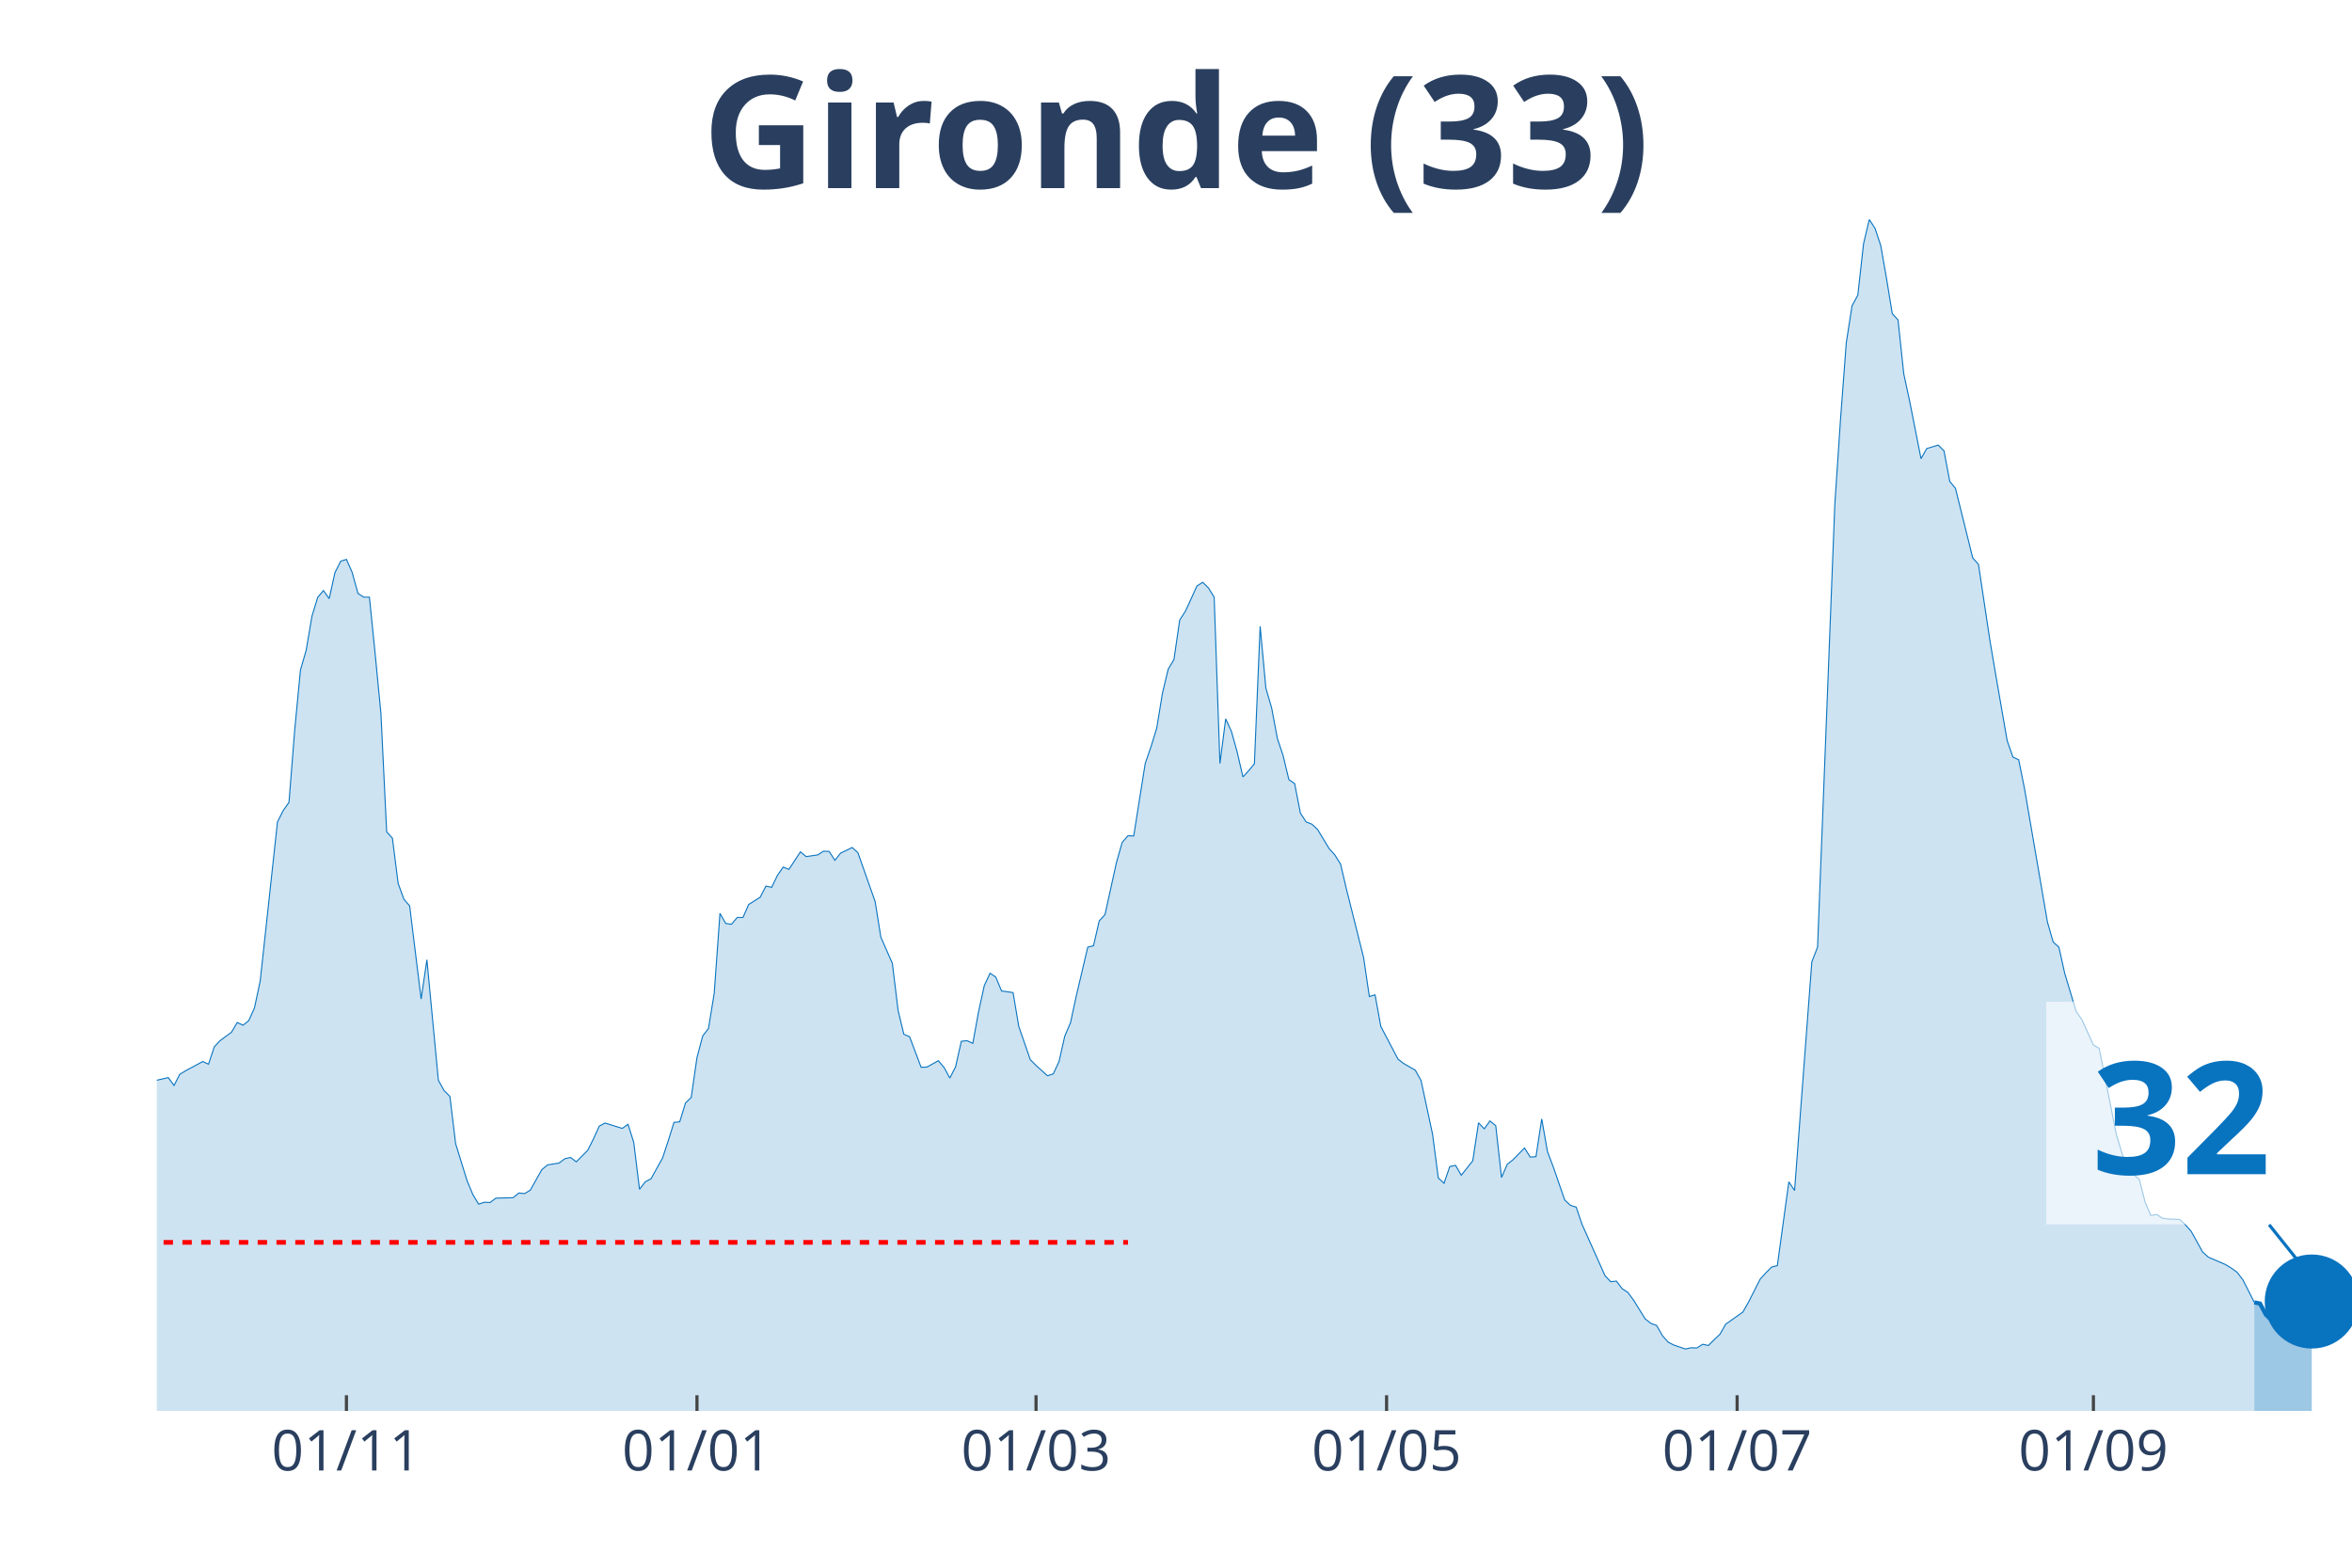
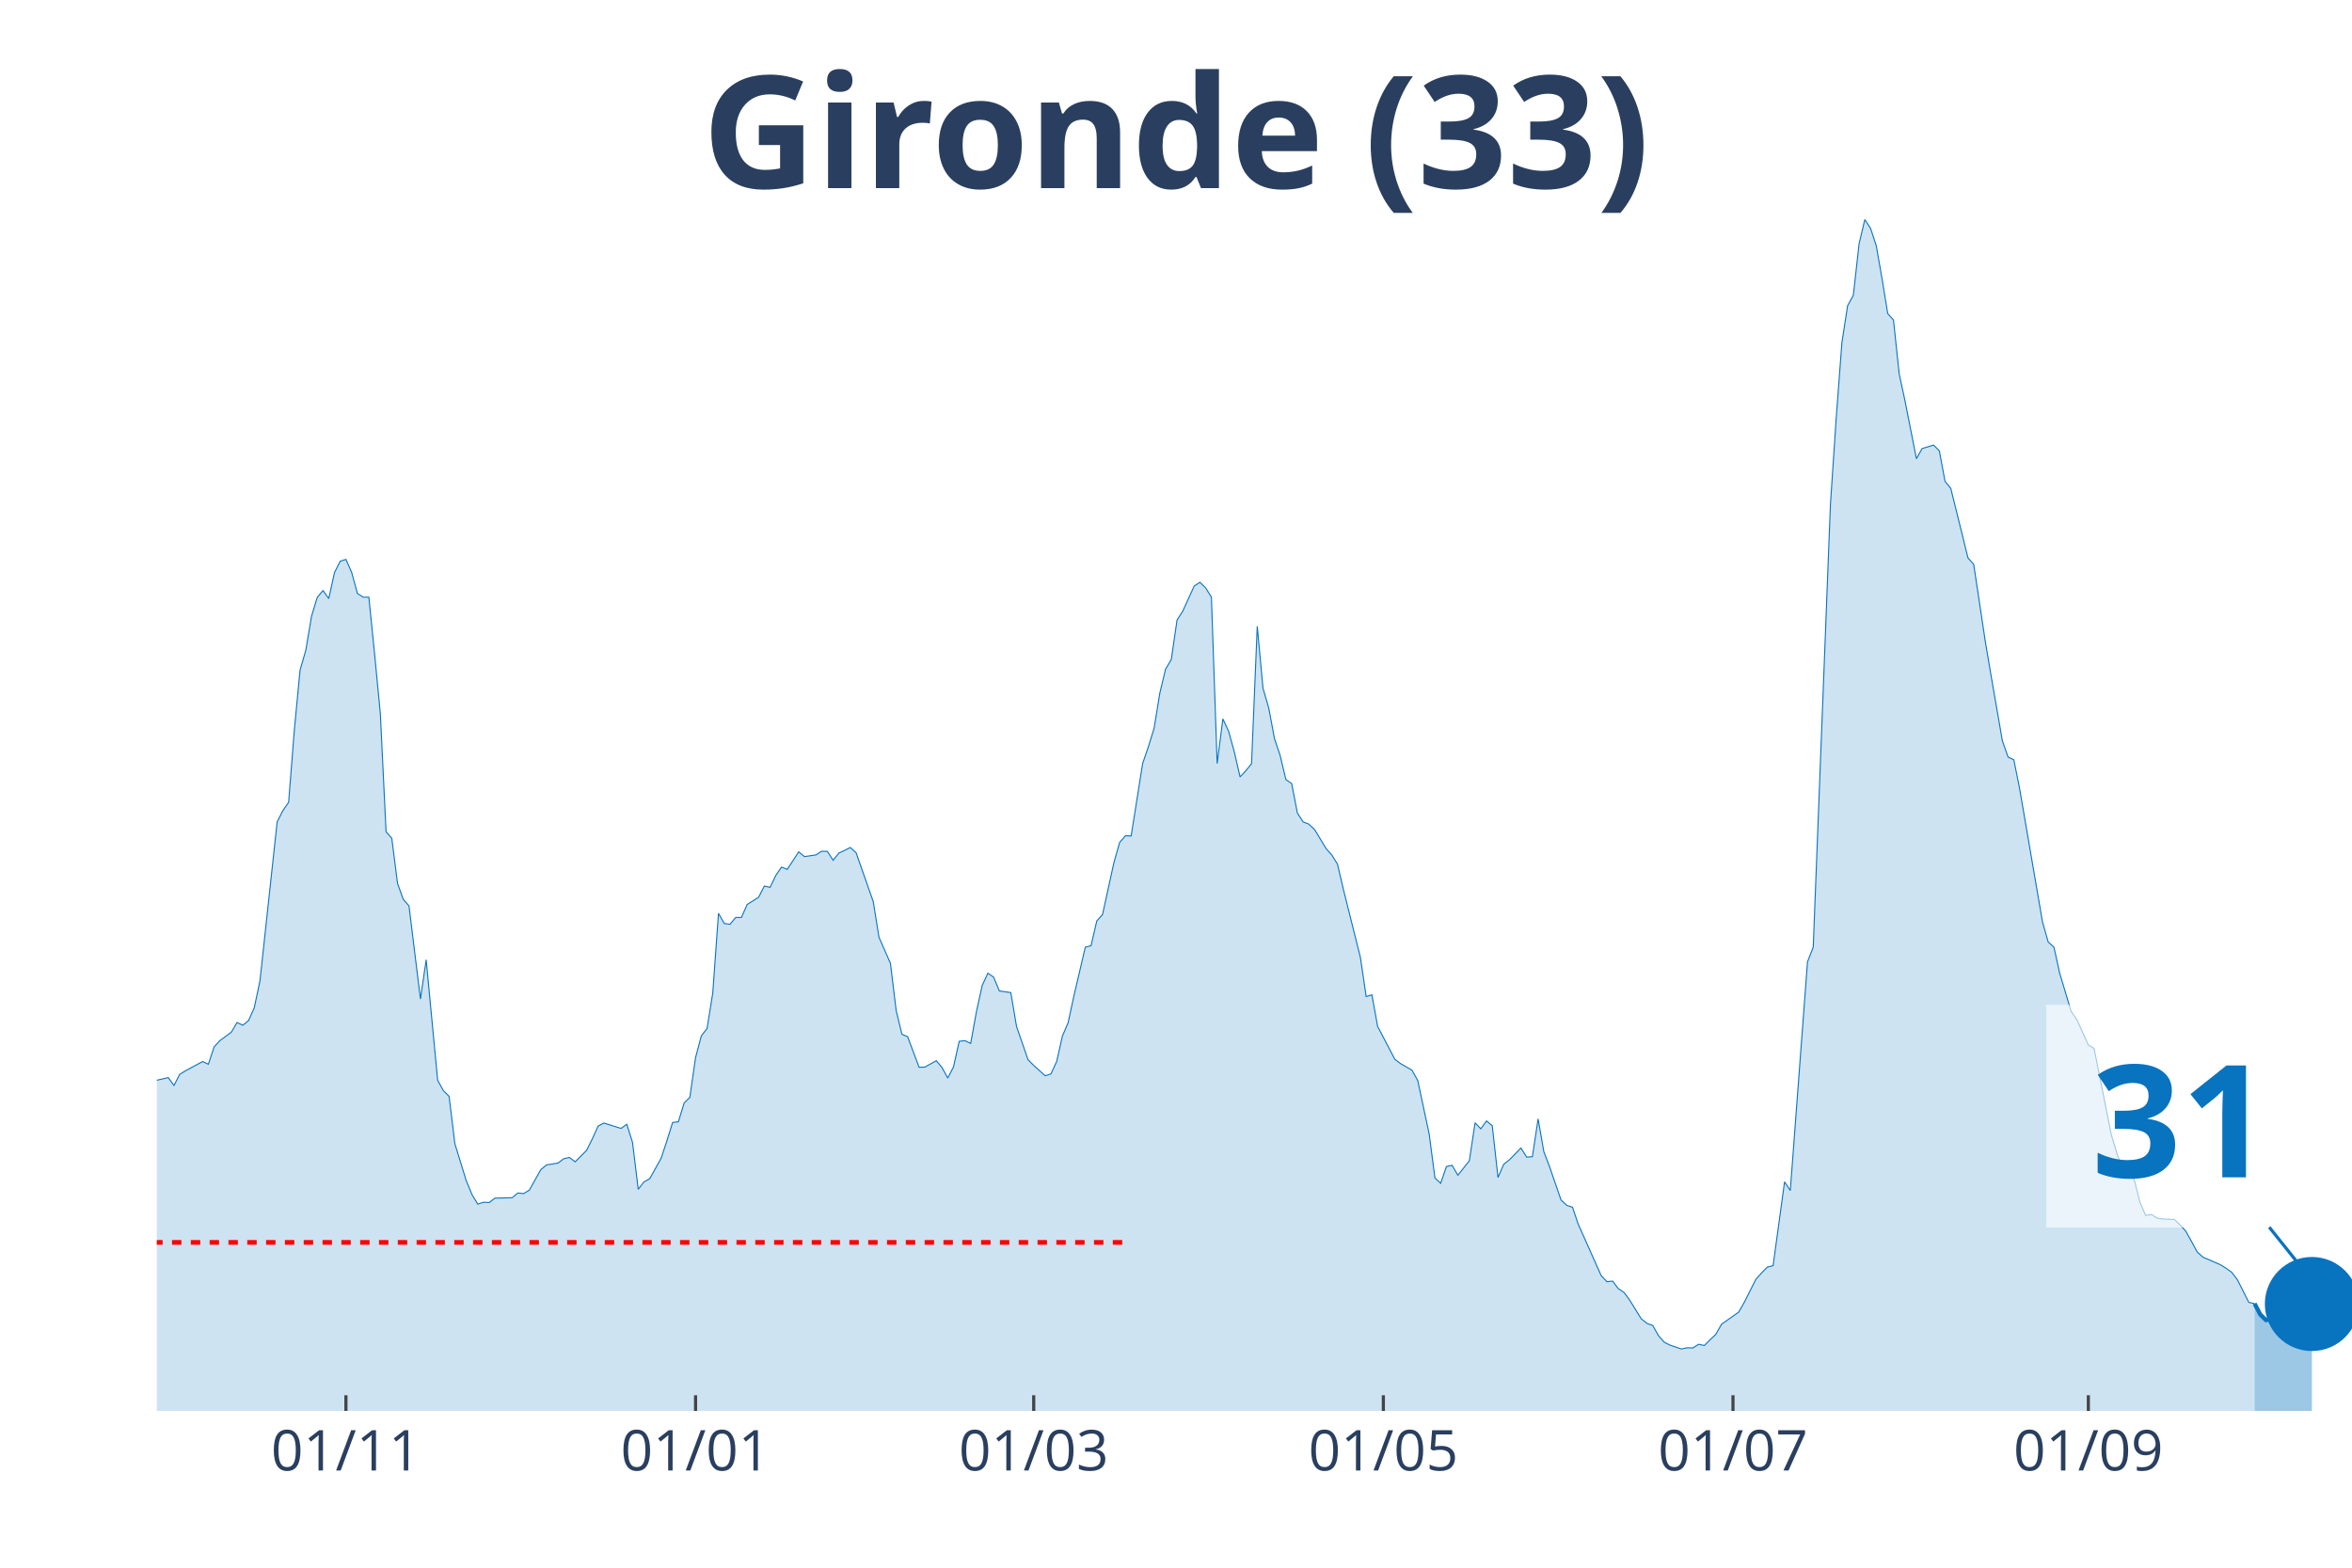
<svg xmlns="http://www.w3.org/2000/svg" class="main-svg" width="1125" height="750" style="" viewBox="0 0 750 500">
  <rect x="0" y="0" width="750" height="500" style="fill: rgb(0, 0, 0); fill-opacity: 0;" />
-   <defs id="defs-f749d1">
+   <defs id="defs-4faeef">
    <g class="clips">
-       <clipPath id="clipf749d1xyplot" class="plotclip">
+       <clipPath id="clip4faeefxyplot" class="plotclip">
        <rect width="700" height="380" />
      </clipPath>
-       <clipPath class="axesclip" id="clipf749d1x">
+       <clipPath class="axesclip" id="clip4faeefx">
        <rect x="50" y="0" width="700" height="500" />
      </clipPath>
-       <clipPath class="axesclip" id="clipf749d1y">
+       <clipPath class="axesclip" id="clip4faeefy">
        <rect x="0" y="70" width="750" height="380" />
      </clipPath>
-       <clipPath class="axesclip" id="clipf749d1xy">
+       <clipPath class="axesclip" id="clip4faeefxy">
        <rect x="50" y="70" width="700" height="380" />
      </clipPath>
    </g>
    <g class="gradients" />
  </defs>
  <g class="bglayer">
    <rect class="bg" x="50" y="70" width="700" height="380" style="fill: rgb(0, 0, 0); fill-opacity: 0; stroke-width: 0;" />
  </g>
  <g class="layer-below">
    <g class="imagelayer" />
    <g class="shapelayer" />
  </g>
  <g class="cartesianlayer">
    <g class="subplot xy">
      <g class="layer-subplot">
        <g class="shapelayer" />
        <g class="imagelayer" />
      </g>
      <g class="gridlayer">
        <g class="x">
-           <path class="xgrid crisp" transform="translate(110.47,0)" d="M0,70v380" style="stroke: rgb(255, 255, 255); stroke-opacity: 1; stroke-width: 1px;" />
-           <path class="xgrid crisp" transform="translate(222.25,0)" d="M0,70v380" style="stroke: rgb(255, 255, 255); stroke-opacity: 1; stroke-width: 1px;" />
-           <path class="xgrid crisp" transform="translate(330.37,0)" d="M0,70v380" style="stroke: rgb(255, 255, 255); stroke-opacity: 1; stroke-width: 1px;" />
-           <path class="xgrid crisp" transform="translate(442.15,0)" d="M0,70v380" style="stroke: rgb(255, 255, 255); stroke-opacity: 1; stroke-width: 1px;" />
-           <path class="xgrid crisp" transform="translate(553.93,0)" d="M0,70v380" style="stroke: rgb(255, 255, 255); stroke-opacity: 1; stroke-width: 1px;" />
-           <path class="xgrid crisp" transform="translate(667.54,0)" d="M0,70v380" style="stroke: rgb(255, 255, 255); stroke-opacity: 1; stroke-width: 1px;" />
+           <path class="xgrid crisp" transform="translate(110.31,0)" d="M0,70v380" style="stroke: rgb(255, 255, 255); stroke-opacity: 1; stroke-width: 1px;" />
+           <path class="xgrid crisp" transform="translate(221.8,0)" d="M0,70v380" style="stroke: rgb(255, 255, 255); stroke-opacity: 1; stroke-width: 1px;" />
+           <path class="xgrid crisp" transform="translate(329.63,0)" d="M0,70v380" style="stroke: rgb(255, 255, 255); stroke-opacity: 1; stroke-width: 1px;" />
+           <path class="xgrid crisp" transform="translate(441.12,0)" d="M0,70v380" style="stroke: rgb(255, 255, 255); stroke-opacity: 1; stroke-width: 1px;" />
+           <path class="xgrid crisp" transform="translate(552.61,0)" d="M0,70v380" style="stroke: rgb(255, 255, 255); stroke-opacity: 1; stroke-width: 1px;" />
+           <path class="xgrid crisp" transform="translate(665.93,0)" d="M0,70v380" style="stroke: rgb(255, 255, 255); stroke-opacity: 1; stroke-width: 1px;" />
        </g>
        <g class="y" />
      </g>
      <g class="zerolinelayer" />
      <path class="xlines-below" />
      <path class="ylines-below" />
      <g class="overlines-below" />
      <g class="xaxislayer-below" />
      <g class="yaxislayer-below" />
      <g class="overaxes-below" />
-       <g class="plot" transform="translate(50, 70)" clip-path="url('#clipf749d1xyplot')">
+       <g class="plot" transform="translate(50, 70)" clip-path="url('#clip4faeefxyplot')">
        <g class="scatterlayer mlayer">
-           <g class="trace scatter tracec17a2f" style="stroke-miterlimit: 2;">
+           <g class="trace scatter trace073239" style="stroke-miterlimit: 2;">
            <g class="fills">
              <g>
-                 <path class="js-fill" d="M668.85,380L-249.21,380L-249.21,378.29L-219.9,379.08L-218.06,379.21L-196.07,378.95L-194.24,378.95L-181.41,378.22L-179.58,378.55L-159.42,378.35L-157.59,377.56L-135.6,374.08L-133.77,373.42L-126.44,371.57L-124.61,371.71L-119.11,372.56L-117.28,373.62L-113.61,375.19L-111.78,375.19L-104.45,373.02L-102.62,371.84L-98.95,371.77L-97.12,369.53L-93.46,364.99L-91.62,361.83L-84.29,353.28L-82.46,343.34L-67.8,279.62L-65.97,260.33L-62.3,245.13L-60.47,244.47L-54.97,199.71L-53.14,198.79L-51.31,191.55L-49.48,193.32L-47.64,192.99L-45.81,190.1L-42.15,209.39L-40.31,212.22L-38.48,219.72L-36.65,221.3L-34.82,223.47L-32.98,228.61L-31.15,223.27L-29.32,224.46L-27.49,227.29L-25.65,227.09L-23.82,225.91L-21.99,227.62L-20.16,233.41L-18.32,245.59L-12.83,267.18L-10.99,269.35L-7.33,271.26L-5.5,274.88L-3.66,276.99L-1.83,274.95L3.66,273.69L5.5,276.2L7.33,272.64L9.16,271.52L14.66,268.56L16.49,269.42L18.32,263.89L20.16,261.91L23.82,259.21L25.65,256.12L27.49,256.98L29.32,255.53L31.15,251.45L32.98,242.82L38.48,192.14L40.31,188.52L42.15,185.89L43.98,162.78L45.81,143.69L47.64,137.37L49.48,126.51L51.31,120.52L53.14,118.35L54.97,120.92L56.81,112.62L58.64,109L60.47,108.41L62.3,112.56L64.14,119.27L65.97,120.46L67.8,120.46L69.63,138.56L71.47,157.58L73.3,195.3L75.13,197.34L76.96,211.75L78.8,216.82L80.63,218.93L84.29,248.62L86.13,236.11L89.79,274.55L91.62,277.84L93.46,279.68L95.29,294.76L98.95,306.61L100.79,311.02L102.62,314.04L104.45,313.45L106.28,313.52L108.12,312.14L113.61,312L115.45,310.49L117.28,310.69L119.11,309.57L122.77,303.05L124.61,301.54L128.27,300.95L130.1,299.56L131.94,299.17L133.77,300.55L137.43,296.86L139.27,293.18L141.1,289.16L142.93,288.18L148.43,289.89L150.26,288.57L152.09,294.36L153.93,309.31L155.76,306.94L157.59,305.95L161.26,299.37L163.09,293.84L164.92,287.98L166.75,287.78L168.59,281.79L170.42,280.01L172.25,267.31L174.08,260.4L175.92,258.03L177.75,246.77L179.58,221.3L181.41,224.52L183.25,224.79L185.08,222.62L186.91,222.62L188.74,218.47L192.41,216.16L194.24,212.61L196.07,213.01L197.91,209.19L199.74,206.55L201.57,207.28L205.24,201.68L207.07,203.2L210.73,202.67L212.57,201.49L214.4,201.55L216.23,204.38L218.06,202.08L219.9,201.22L221.73,200.3L223.56,201.95L229.06,217.55L230.89,228.93L234.55,237.23L236.39,252.3L238.22,259.87L240.05,260.66L243.72,270.4L245.55,270.34L249.21,268.3L251.05,270.47L252.88,273.83L254.71,270.27L256.54,262.11L258.38,261.91L260.21,262.77L262.04,252.7L263.87,244.34L265.71,240.39L267.54,241.64L269.37,246.05L273.04,246.58L274.87,257.37L278.53,267.97L280.37,269.81L284.03,273.1L285.86,272.51L287.7,268.56L289.53,260.46L291.36,256.19L293.19,247.69L296.86,232.09L298.69,231.63L300.52,223.73L302.36,221.69L306.02,205.04L307.85,198.66L309.69,196.55L311.52,196.62L315.18,173.51L317.02,168.18L318.85,162.26L320.68,151.07L322.51,143.43L324.35,140.34L326.18,127.76L328.01,124.93L331.68,116.9L333.51,115.72L335.34,117.5L337.17,120.46L339.01,173.51L340.84,159.29L342.67,163.24L344.5,169.83L346.34,177.79L348.17,175.82L350,173.58L351.83,129.74L353.66,149.49L355.5,155.8L357.33,165.55L359.16,171.01L360.99,178.65L362.83,179.9L364.66,189.31L366.49,192.14L368.32,192.86L370.16,194.57L373.82,200.63L375.65,202.67L377.49,205.63L379.32,213.47L384.82,235.39L386.65,247.83L388.48,247.3L390.31,257.37L395.81,267.84L397.64,269.22L401.31,271.33L403.14,274.62L406.81,291.73L408.64,305.69L410.47,307.4L412.3,302.06L414.14,301.67L415.97,304.83L419.63,300.22L421.47,288.11L423.3,290.02L425.13,287.52L426.96,289.03L428.8,305.55L430.63,301.34L432.46,299.89L436.13,296.14L437.96,299.04L439.79,298.91L441.62,286.86L443.46,297.33L445.29,302.13L448.95,312.73L450.79,314.44L452.62,315.03L454.45,320.43L461.78,336.82L463.61,338.79L465.45,338.6L467.28,341.03L469.11,342.22L470.94,344.72L474.61,350.64L476.44,352.09L478.27,352.75L480.1,355.97L481.94,358.08L483.77,359L487.43,360.25L489.27,359.86L491.1,359.92L492.93,358.74L494.76,359.13L496.6,357.29L498.43,355.58L500.26,352.35L505.76,348.47L507.59,345.25L511.26,338L513.09,335.96L514.92,334.12L516.75,333.66L520.42,306.94L522.25,309.7L527.75,236.77L529.58,232.09L535.08,90.97L536.91,63.59L538.74,39.3L540.58,27.51L542.41,24.16L544.24,7.77L546.07,0L547.91,2.83L549.74,8.36L551.57,18.83L553.4,30.02L555.24,32.06L557.07,49.24L558.9,57.73L562.57,76.29L564.4,73.06L568.06,71.95L569.9,73.79L571.73,83.53L573.56,85.77L579.06,107.95L580.89,109.99L584.55,134.35L586.39,145.21L590.05,166.27L591.88,171.47L593.72,172.33L595.55,181.41L602.88,224.06L604.71,230.45L606.54,232.09L608.38,240.39L612.04,252.57L613.87,255.2L617.54,263.29L619.37,264.35L624.87,291.86L626.7,297.98L628.53,302.85L630.37,304.57L632.2,306.21L634.03,313.45L635.86,317.66L637.7,317.34L639.53,318.52L641.36,318.78L645.03,318.92L646.86,320.63L648.69,322.67L650.52,325.96L652.36,329.32L654.19,330.96L659.69,333.33L661.52,334.45L663.35,335.77L665.18,338.14L668.85,345.38" style="fill: rgb(8, 115, 191); fill-opacity: 0.2; stroke-width: 0;" />
+                 <path class="js-fill" d="M668.93,380L-248.56,380L-248.56,378.29L-219.32,379.08L-217.49,379.21L-195.56,378.95L-193.73,378.95L-180.94,378.22L-179.11,378.55L-159.01,378.35L-157.18,377.56L-135.25,374.08L-133.42,373.42L-126.11,371.57L-124.28,371.71L-118.8,372.56L-116.97,373.62L-113.32,375.19L-111.49,375.19L-104.18,373.02L-102.35,371.84L-98.69,371.77L-96.87,369.53L-93.21,364.99L-91.38,361.83L-84.07,353.28L-82.25,343.34L-67.62,279.62L-65.8,260.33L-62.14,245.13L-60.31,244.47L-54.83,199.71L-53,198.79L-51.17,191.55L-49.35,193.32L-47.52,192.99L-45.69,190.1L-42.04,209.39L-40.21,212.22L-38.38,219.72L-36.55,221.3L-34.73,223.47L-32.9,228.61L-31.07,223.27L-29.24,224.46L-27.42,227.29L-25.59,227.09L-23.76,225.91L-21.93,227.62L-20.1,233.41L-18.28,245.59L-12.79,267.18L-10.97,269.35L-7.31,271.26L-5.48,274.88L-3.66,276.99L-1.83,274.95L3.66,273.69L5.48,276.2L7.31,272.64L9.14,271.52L14.62,268.56L16.45,269.42L18.28,263.89L20.1,261.91L23.76,259.21L25.59,256.12L27.42,256.98L29.24,255.53L31.07,251.45L32.9,242.82L38.38,192.14L40.21,188.52L42.04,185.89L43.86,162.78L45.69,143.69L47.52,137.37L49.35,126.51L51.17,120.52L53,118.35L54.83,120.92L56.66,112.62L58.49,109L60.31,108.41L62.14,112.56L63.97,119.27L65.8,120.46L67.62,120.46L69.45,138.56L71.28,157.58L73.11,195.3L74.93,197.34L76.76,211.75L78.59,216.82L80.42,218.93L84.07,248.62L85.9,236.11L89.56,274.55L91.38,277.84L93.21,279.68L95.04,294.76L98.69,306.61L100.52,311.02L102.35,314.04L104.18,313.45L106.01,313.52L107.83,312.14L113.32,312L115.14,310.49L116.97,310.69L118.8,309.57L122.45,303.05L124.28,301.54L127.94,300.95L129.77,299.56L131.59,299.17L133.42,300.55L137.08,296.86L138.9,293.18L140.73,289.16L142.56,288.18L148.04,289.89L149.87,288.57L151.7,294.36L153.52,309.31L155.35,306.94L157.18,305.95L160.84,299.37L162.66,293.84L164.49,287.98L166.32,287.78L168.15,281.79L169.97,280.01L171.8,267.31L173.63,260.4L175.46,258.03L177.28,246.77L179.11,221.3L180.94,224.52L182.77,224.79L184.6,222.62L186.42,222.62L188.25,218.47L191.91,216.16L193.73,212.61L195.56,213.01L197.39,209.19L199.22,206.55L201.04,207.28L204.7,201.68L206.53,203.2L210.18,202.67L212.01,201.49L213.84,201.55L215.67,204.38L217.49,202.08L219.32,201.22L221.15,200.3L222.98,201.95L228.46,217.55L230.29,228.93L233.94,237.23L235.77,252.3L237.6,259.87L239.43,260.66L243.08,270.4L244.91,270.34L248.56,268.3L250.39,270.47L252.22,273.83L254.05,270.27L255.87,262.11L257.7,261.91L259.53,262.77L261.36,252.7L263.19,244.34L265.01,240.39L266.84,241.64L268.67,246.05L272.32,246.58L274.15,257.37L277.81,267.97L279.63,269.81L283.29,273.1L285.12,272.51L286.95,268.56L288.77,260.46L290.6,256.19L292.43,247.69L296.08,232.09L297.91,231.63L299.74,223.73L301.57,221.69L305.22,205.04L307.05,198.66L308.88,196.55L310.7,196.62L314.36,173.51L316.19,168.18L318.02,162.26L319.84,151.07L321.67,143.43L323.5,140.34L325.33,127.76L327.15,124.93L330.81,116.9L332.64,115.72L334.46,117.5L336.29,120.46L338.12,173.51L339.95,159.29L341.78,163.24L343.6,169.83L345.43,177.79L347.26,175.82L349.09,173.58L350.91,129.74L352.74,149.49L354.57,155.8L356.4,165.55L358.22,171.01L360.05,178.65L361.88,179.9L363.71,189.31L365.54,192.14L367.36,192.86L369.19,194.57L372.85,200.63L374.67,202.67L376.5,205.63L378.33,213.47L383.81,235.39L385.64,247.83L387.47,247.3L389.3,257.37L394.78,267.84L396.61,269.22L400.26,271.33L402.09,274.62L405.74,291.73L407.57,305.69L409.4,307.4L411.23,302.06L413.05,301.67L414.88,304.83L418.54,300.22L420.37,288.11L422.19,290.02L424.02,287.52L425.85,289.03L427.68,305.55L429.5,301.34L431.33,299.89L434.99,296.14L436.81,299.04L438.64,298.91L440.47,286.86L442.3,297.33L444.13,302.13L447.78,312.73L449.61,314.44L451.44,315.03L453.26,320.43L460.57,336.82L462.4,338.79L464.23,338.6L466.06,341.03L467.89,342.22L469.71,344.72L473.37,350.64L475.2,352.09L477.02,352.75L478.85,355.97L480.68,358.08L482.51,359L486.16,360.25L487.99,359.86L489.82,359.92L491.64,358.74L493.47,359.13L495.3,357.29L497.13,355.58L498.96,352.35L504.44,348.47L506.27,345.25L509.92,338L511.75,335.96L513.58,334.12L515.4,333.66L519.06,306.94L520.89,309.7L526.37,236.77L528.2,232.09L533.68,90.97L535.51,63.59L537.34,39.3L539.16,27.51L540.99,24.16L542.82,7.77L544.65,0L546.48,2.83L548.3,8.36L550.13,18.83L551.96,30.02L553.79,32.06L555.61,49.24L557.44,57.73L561.1,76.29L562.92,73.06L566.58,71.95L568.41,73.79L570.23,83.53L572.06,85.77L577.55,107.95L579.37,109.99L583.03,134.35L584.86,145.21L588.51,166.27L590.34,171.47L592.17,172.33L593.99,181.41L601.31,224.06L603.13,230.45L604.96,232.09L606.79,240.39L610.44,252.57L612.27,255.2L615.93,263.29L617.75,264.35L623.24,291.86L625.07,297.98L626.89,302.85L628.72,304.57L630.55,306.21L632.38,313.45L634.2,317.66L636.03,317.34L637.86,318.52L639.69,318.78L643.34,318.92L645.17,320.63L647,322.67L648.83,325.96L650.65,329.32L652.48,330.96L657.96,333.33L659.79,334.45L661.62,335.77L663.45,338.14L667.1,345.38L668.93,345.77" style="fill: rgb(8, 115, 191); fill-opacity: 0.2; stroke-width: 0;" />
              </g>
            </g>
            <g class="errorbars" />
            <g class="lines">
-               <path class="js-line" d="M-249.21,378.29L-219.9,379.08L-218.06,379.21L-196.07,378.95L-194.24,378.95L-181.41,378.22L-179.58,378.55L-159.42,378.35L-157.59,377.56L-135.6,374.08L-133.77,373.42L-126.44,371.57L-124.61,371.71L-119.11,372.56L-117.28,373.62L-113.61,375.19L-111.78,375.19L-104.45,373.02L-102.62,371.84L-98.95,371.77L-97.12,369.53L-93.46,364.99L-91.62,361.83L-84.29,353.28L-82.46,343.34L-67.8,279.62L-65.97,260.33L-62.3,245.13L-60.47,244.47L-54.97,199.71L-53.14,198.79L-51.31,191.55L-49.48,193.32L-47.64,192.99L-45.81,190.1L-42.15,209.39L-40.31,212.22L-38.48,219.72L-36.65,221.3L-34.82,223.47L-32.98,228.61L-31.15,223.27L-29.32,224.46L-27.49,227.29L-25.65,227.09L-23.82,225.91L-21.99,227.62L-20.16,233.41L-18.32,245.59L-12.83,267.18L-10.99,269.35L-7.33,271.26L-5.5,274.88L-3.66,276.99L-1.83,274.95L3.66,273.69L5.5,276.2L7.33,272.64L9.16,271.52L14.66,268.56L16.49,269.42L18.32,263.89L20.16,261.91L23.82,259.21L25.65,256.12L27.49,256.98L29.32,255.53L31.15,251.45L32.98,242.82L38.48,192.14L40.31,188.52L42.15,185.89L43.98,162.78L45.81,143.69L47.64,137.37L49.48,126.51L51.31,120.52L53.14,118.35L54.97,120.92L56.81,112.62L58.64,109L60.47,108.41L62.3,112.56L64.14,119.27L65.97,120.46L67.8,120.46L69.63,138.56L71.47,157.58L73.3,195.3L75.13,197.34L76.96,211.75L78.8,216.82L80.63,218.93L84.29,248.62L86.13,236.11L89.79,274.55L91.62,277.84L93.46,279.68L95.29,294.76L98.95,306.61L100.79,311.02L102.62,314.04L104.45,313.45L106.28,313.52L108.12,312.14L113.61,312L115.45,310.49L117.28,310.69L119.11,309.57L122.77,303.05L124.61,301.54L128.27,300.95L130.1,299.56L131.94,299.17L133.77,300.55L137.43,296.86L139.27,293.18L141.1,289.16L142.93,288.18L148.43,289.89L150.26,288.57L152.09,294.36L153.93,309.31L155.76,306.94L157.59,305.95L161.26,299.37L163.09,293.84L164.92,287.98L166.75,287.78L168.59,281.79L170.42,280.01L172.25,267.31L174.08,260.4L175.92,258.03L177.75,246.77L179.58,221.3L181.41,224.52L183.25,224.79L185.08,222.62L186.91,222.62L188.74,218.47L192.41,216.16L194.24,212.61L196.07,213.01L197.91,209.19L199.74,206.55L201.57,207.28L205.24,201.68L207.07,203.2L210.73,202.67L212.57,201.49L214.4,201.55L216.23,204.38L218.06,202.08L219.9,201.22L221.73,200.3L223.56,201.95L229.06,217.55L230.89,228.93L234.55,237.23L236.39,252.3L238.22,259.87L240.05,260.66L243.72,270.4L245.55,270.34L249.21,268.3L251.05,270.47L252.88,273.83L254.71,270.27L256.54,262.11L258.38,261.91L260.21,262.77L262.04,252.7L263.87,244.34L265.71,240.39L267.54,241.64L269.37,246.05L273.04,246.58L274.87,257.37L278.53,267.97L280.37,269.81L284.03,273.1L285.86,272.51L287.7,268.56L289.53,260.46L291.36,256.19L293.19,247.69L296.86,232.09L298.69,231.63L300.52,223.73L302.36,221.69L306.02,205.04L307.85,198.66L309.69,196.55L311.52,196.62L315.18,173.51L317.02,168.18L318.85,162.26L320.68,151.07L322.51,143.43L324.35,140.34L326.18,127.76L328.01,124.93L331.68,116.9L333.51,115.72L335.34,117.5L337.17,120.46L339.01,173.51L340.84,159.29L342.67,163.24L344.5,169.83L346.34,177.79L348.17,175.82L350,173.58L351.83,129.74L353.66,149.49L355.5,155.8L357.33,165.55L359.16,171.01L360.99,178.65L362.83,179.9L364.66,189.31L366.49,192.14L368.32,192.86L370.16,194.57L373.82,200.63L375.65,202.67L377.49,205.63L379.32,213.47L384.82,235.39L386.65,247.83L388.48,247.3L390.31,257.37L395.81,267.84L397.64,269.22L401.31,271.33L403.14,274.62L406.81,291.73L408.64,305.69L410.47,307.4L412.3,302.06L414.14,301.67L415.97,304.83L419.63,300.22L421.47,288.11L423.3,290.02L425.13,287.52L426.96,289.03L428.8,305.55L430.63,301.34L432.46,299.89L436.13,296.14L437.96,299.04L439.79,298.91L441.62,286.86L443.46,297.33L445.29,302.13L448.95,312.73L450.79,314.44L452.62,315.03L454.45,320.43L461.78,336.82L463.61,338.79L465.45,338.6L467.28,341.03L469.11,342.22L470.94,344.72L474.61,350.64L476.44,352.09L478.27,352.75L480.1,355.97L481.94,358.08L483.77,359L487.43,360.25L489.27,359.86L491.1,359.92L492.93,358.74L494.76,359.13L496.6,357.29L498.43,355.58L500.26,352.35L505.76,348.47L507.59,345.25L511.26,338L513.09,335.96L514.92,334.12L516.75,333.66L520.42,306.94L522.25,309.7L527.75,236.77L529.58,232.09L535.08,90.97L536.91,63.59L538.74,39.3L540.58,27.51L542.41,24.16L544.24,7.77L546.07,0L547.91,2.83L549.74,8.36L551.57,18.83L553.4,30.02L555.24,32.06L557.07,49.24L558.9,57.73L562.57,76.29L564.4,73.06L568.06,71.95L569.9,73.79L571.73,83.53L573.56,85.77L579.06,107.95L580.89,109.99L584.55,134.35L586.39,145.21L590.05,166.27L591.88,171.47L593.72,172.33L595.55,181.41L602.88,224.06L604.71,230.45L606.54,232.09L608.38,240.39L612.04,252.57L613.87,255.2L617.54,263.29L619.37,264.35L624.87,291.86L626.7,297.98L628.53,302.85L630.37,304.57L632.2,306.21L634.03,313.45L635.86,317.66L637.7,317.34L639.53,318.52L641.36,318.78L645.03,318.92L646.86,320.63L648.69,322.67L650.52,325.96L652.36,329.32L654.19,330.96L659.69,333.33L661.52,334.45L663.35,335.77L665.18,338.14L668.85,345.38" style="vector-effect: non-scaling-stroke; fill: none; stroke: rgb(8, 115, 191); stroke-opacity: 1; stroke-width: 0.5px; opacity: 1;" />
+               <path class="js-line" d="M-248.56,378.29L-219.32,379.08L-217.49,379.21L-195.56,378.95L-193.73,378.95L-180.94,378.22L-179.11,378.55L-159.01,378.35L-157.18,377.56L-135.25,374.08L-133.42,373.42L-126.11,371.57L-124.28,371.71L-118.8,372.56L-116.97,373.62L-113.32,375.19L-111.49,375.19L-104.18,373.02L-102.35,371.84L-98.69,371.77L-96.87,369.53L-93.21,364.99L-91.38,361.83L-84.07,353.28L-82.25,343.34L-67.62,279.62L-65.8,260.33L-62.14,245.13L-60.31,244.47L-54.83,199.71L-53,198.79L-51.17,191.55L-49.35,193.32L-47.52,192.99L-45.69,190.1L-42.04,209.39L-40.21,212.22L-38.38,219.72L-36.55,221.3L-34.73,223.47L-32.9,228.61L-31.07,223.27L-29.24,224.46L-27.42,227.29L-25.59,227.09L-23.76,225.91L-21.93,227.62L-20.1,233.41L-18.28,245.59L-12.79,267.18L-10.97,269.35L-7.31,271.26L-5.48,274.88L-3.66,276.99L-1.83,274.95L3.66,273.69L5.48,276.2L7.31,272.64L9.14,271.52L14.62,268.56L16.45,269.42L18.28,263.89L20.1,261.91L23.76,259.21L25.59,256.12L27.42,256.98L29.24,255.53L31.07,251.45L32.9,242.82L38.38,192.14L40.21,188.52L42.04,185.89L43.86,162.78L45.69,143.69L47.52,137.37L49.35,126.51L51.17,120.52L53,118.35L54.83,120.92L56.66,112.62L58.49,109L60.31,108.41L62.14,112.56L63.97,119.27L65.8,120.46L67.62,120.46L69.45,138.56L71.28,157.58L73.11,195.3L74.93,197.34L76.76,211.75L78.59,216.82L80.42,218.93L84.07,248.62L85.9,236.11L89.56,274.55L91.38,277.84L93.21,279.68L95.04,294.76L98.69,306.61L100.52,311.02L102.35,314.04L104.18,313.45L106.01,313.52L107.83,312.14L113.32,312L115.14,310.49L116.97,310.69L118.8,309.57L122.45,303.05L124.28,301.54L127.94,300.95L129.77,299.56L131.59,299.17L133.42,300.55L137.08,296.86L138.9,293.18L140.73,289.16L142.56,288.18L148.04,289.89L149.87,288.57L151.7,294.36L153.52,309.31L155.35,306.94L157.18,305.95L160.84,299.37L162.66,293.84L164.49,287.98L166.32,287.78L168.15,281.79L169.97,280.01L171.8,267.31L173.63,260.4L175.46,258.03L177.28,246.77L179.11,221.3L180.94,224.52L182.77,224.79L184.6,222.62L186.42,222.62L188.25,218.47L191.91,216.16L193.73,212.61L195.56,213.01L197.39,209.19L199.22,206.55L201.04,207.28L204.7,201.68L206.53,203.2L210.18,202.67L212.01,201.49L213.84,201.55L215.67,204.38L217.49,202.08L219.32,201.22L221.15,200.3L222.98,201.95L228.46,217.55L230.29,228.93L233.94,237.23L235.77,252.3L237.6,259.87L239.43,260.66L243.08,270.4L244.91,270.34L248.56,268.3L250.39,270.47L252.22,273.83L254.05,270.27L255.87,262.11L257.7,261.91L259.53,262.77L261.36,252.7L263.19,244.34L265.01,240.39L266.84,241.64L268.67,246.05L272.32,246.58L274.15,257.37L277.81,267.97L279.63,269.81L283.29,273.1L285.12,272.51L286.95,268.56L288.77,260.46L290.6,256.19L292.43,247.69L296.08,232.09L297.91,231.63L299.74,223.73L301.57,221.69L305.22,205.04L307.05,198.66L308.88,196.55L310.7,196.62L314.36,173.51L316.19,168.18L318.02,162.26L319.84,151.07L321.67,143.43L323.5,140.34L325.33,127.76L327.15,124.93L330.81,116.9L332.64,115.72L334.46,117.5L336.29,120.46L338.12,173.51L339.95,159.29L341.78,163.24L343.6,169.83L345.43,177.79L347.26,175.82L349.09,173.58L350.91,129.74L352.74,149.49L354.57,155.8L356.4,165.55L358.22,171.01L360.05,178.65L361.88,179.9L363.71,189.31L365.54,192.14L367.36,192.86L369.19,194.57L372.85,200.63L374.67,202.67L376.5,205.63L378.33,213.47L383.81,235.39L385.64,247.83L387.47,247.3L389.3,257.37L394.78,267.84L396.61,269.22L400.26,271.33L402.09,274.62L405.74,291.73L407.57,305.69L409.4,307.4L411.23,302.06L413.05,301.67L414.88,304.83L418.54,300.22L420.37,288.11L422.19,290.02L424.02,287.52L425.85,289.03L427.68,305.55L429.5,301.34L431.33,299.89L434.99,296.14L436.81,299.04L438.64,298.91L440.47,286.86L442.3,297.33L444.13,302.13L447.78,312.73L449.61,314.44L451.44,315.03L453.26,320.43L460.57,336.82L462.4,338.79L464.23,338.6L466.06,341.03L467.89,342.22L469.71,344.72L473.37,350.64L475.2,352.09L477.02,352.75L478.85,355.97L480.68,358.08L482.51,359L486.16,360.25L487.99,359.86L489.82,359.92L491.64,358.74L493.47,359.13L495.3,357.29L497.13,355.58L498.96,352.35L504.44,348.47L506.27,345.25L509.92,338L511.75,335.96L513.58,334.12L515.4,333.66L519.06,306.94L520.89,309.7L526.37,236.77L528.2,232.09L533.68,90.97L535.51,63.59L537.34,39.3L539.16,27.51L540.99,24.16L542.82,7.77L544.65,0L546.48,2.83L548.3,8.36L550.13,18.83L551.96,30.02L553.79,32.06L555.61,49.24L557.44,57.73L561.1,76.29L562.92,73.06L566.58,71.95L568.41,73.79L570.23,83.53L572.06,85.77L577.55,107.95L579.37,109.99L583.03,134.35L584.86,145.21L588.51,166.27L590.34,171.47L592.17,172.33L593.99,181.41L601.31,224.06L603.13,230.45L604.96,232.09L606.79,240.39L610.44,252.57L612.27,255.2L615.93,263.29L617.75,264.35L623.24,291.86L625.07,297.98L626.89,302.85L628.72,304.57L630.55,306.21L632.38,313.45L634.2,317.66L636.03,317.34L637.86,318.52L639.69,318.78L643.34,318.92L645.17,320.63L647,322.67L648.83,325.96L650.65,329.32L652.48,330.96L657.96,333.33L659.79,334.45L661.62,335.77L663.45,338.14L667.1,345.38L668.93,345.77" style="vector-effect: non-scaling-stroke; fill: none; stroke: rgb(8, 115, 191); stroke-opacity: 1; stroke-width: 0.5px; opacity: 1;" />
            </g>
            <g class="points" />
            <g class="text" />
          </g>
-           <g class="trace scatter tracee564b5" style="stroke-miterlimit: 2;">
+           <g class="trace scatter trace6f33a7" style="stroke-miterlimit: 2;">
            <g class="fills">
              <g>
-                 <path class="js-fill" d="M687.17,380L668.85,380L668.85,345.38L670.68,345.77L672.51,349.26L674.35,351.04L676.18,350.58L678.01,349.85L679.84,350.12L681.68,349.52L683.51,347.68L687.17,345.11" style="fill: rgb(8, 115, 191); fill-opacity: 0.4; stroke-width: 0;" />
+                 <path class="js-fill" d="M687.21,380L668.93,380L668.93,345.77L670.76,349.26L672.58,351.04L679.9,349.52L681.72,347.68L685.38,345.11L687.21,345.9" style="fill: rgb(8, 115, 191); fill-opacity: 0.4; stroke-width: 0;" />
              </g>
            </g>
            <g class="errorbars" />
            <g class="lines">
-               <path class="js-line" d="M668.85,345.38L670.68,345.77L672.51,349.26L674.35,351.04L676.18,350.58L678.01,349.85L679.84,350.12L681.68,349.52L683.51,347.68L687.17,345.11" style="vector-effect: non-scaling-stroke; fill: none; stroke: rgb(8, 115, 191); stroke-opacity: 1; stroke-width: 2px; opacity: 1;" />
+               <path class="js-line" d="M668.93,345.77L670.76,349.26L672.58,351.04L679.9,349.52L681.72,347.68L685.38,345.11L687.21,345.9" style="vector-effect: non-scaling-stroke; fill: none; stroke: rgb(8, 115, 191); stroke-opacity: 1; stroke-width: 2px; opacity: 1;" />
            </g>
            <g class="points" />
            <g class="text" />
          </g>
-           <g class="trace scatter trace51a50d" style="stroke-miterlimit: 2; opacity: 1;">
+           <g class="trace scatter traceacb2d0" style="stroke-miterlimit: 2; opacity: 1;">
            <g class="fills" />
            <g class="errorbars" />
            <g class="lines" />
            <g class="points">
-               <path class="point" transform="translate(687.17,345.11)" d="M15,0A15,15 0 1,1 0,-15A15,15 0 0,1 15,0Z" style="opacity: 1; stroke-width: 0px; fill: rgb(8, 115, 191); fill-opacity: 1;" />
+               <path class="point" transform="translate(687.21,345.9)" d="M15,0A15,15 0 1,1 0,-15A15,15 0 0,1 15,0Z" style="opacity: 1; stroke-width: 0px; fill: rgb(8, 115, 191); fill-opacity: 1;" />
            </g>
            <g class="text" />
          </g>
        </g>
      </g>
      <g class="overplot" />
      <path class="xlines-above crisp" style="fill: none; stroke-width: 1px; stroke: rgb(0, 0, 0); stroke-opacity: 0;" d="" />
      <path class="ylines-above crisp" style="fill: none;" d="M0,0" />
      <g class="overlines-above" />
      <g class="xaxislayer-above">
-         <path class="xtick ticks crisp" d="M0,450v-5" transform="translate(110.47,0)" style="stroke: rgb(68, 68, 68); stroke-opacity: 1; stroke-width: 1px;" />
-         <path class="xtick ticks crisp" d="M0,450v-5" transform="translate(222.25,0)" style="stroke: rgb(68, 68, 68); stroke-opacity: 1; stroke-width: 1px;" />
-         <path class="xtick ticks crisp" d="M0,450v-5" transform="translate(330.37,0)" style="stroke: rgb(68, 68, 68); stroke-opacity: 1; stroke-width: 1px;" />
-         <path class="xtick ticks crisp" d="M0,450v-5" transform="translate(442.15,0)" style="stroke: rgb(68, 68, 68); stroke-opacity: 1; stroke-width: 1px;" />
-         <path class="xtick ticks crisp" d="M0,450v-5" transform="translate(553.93,0)" style="stroke: rgb(68, 68, 68); stroke-opacity: 1; stroke-width: 1px;" />
-         <path class="xtick ticks crisp" d="M0,450v-5" transform="translate(667.54,0)" style="stroke: rgb(68, 68, 68); stroke-opacity: 1; stroke-width: 1px;" />
+         <path class="xtick ticks crisp" d="M0,450v-5" transform="translate(110.31,0)" style="stroke: rgb(68, 68, 68); stroke-opacity: 1; stroke-width: 1px;" />
+         <path class="xtick ticks crisp" d="M0,450v-5" transform="translate(221.8,0)" style="stroke: rgb(68, 68, 68); stroke-opacity: 1; stroke-width: 1px;" />
+         <path class="xtick ticks crisp" d="M0,450v-5" transform="translate(329.63,0)" style="stroke: rgb(68, 68, 68); stroke-opacity: 1; stroke-width: 1px;" />
+         <path class="xtick ticks crisp" d="M0,450v-5" transform="translate(441.12,0)" style="stroke: rgb(68, 68, 68); stroke-opacity: 1; stroke-width: 1px;" />
+         <path class="xtick ticks crisp" d="M0,450v-5" transform="translate(552.61,0)" style="stroke: rgb(68, 68, 68); stroke-opacity: 1; stroke-width: 1px;" />
+         <path class="xtick ticks crisp" d="M0,450v-5" transform="translate(665.93,0)" style="stroke: rgb(68, 68, 68); stroke-opacity: 1; stroke-width: 1px;" />
        <g class="xtick">
-           <text text-anchor="middle" x="0" y="469" transform="translate(110.47,0)" style="font-family: 'Open Sans', verdana, arial, sans-serif; font-size: 18px; fill: rgb(42, 63, 95); fill-opacity: 1; white-space: pre;">01/11</text>
+           <text text-anchor="middle" x="0" y="469" transform="translate(110.31,0)" style="font-family: 'Open Sans', verdana, arial, sans-serif; font-size: 18px; fill: rgb(42, 63, 95); fill-opacity: 1; white-space: pre;">01/11</text>
        </g>
        <g class="xtick">
-           <text text-anchor="middle" x="0" y="469" transform="translate(222.25,0)" style="font-family: 'Open Sans', verdana, arial, sans-serif; font-size: 18px; fill: rgb(42, 63, 95); fill-opacity: 1; white-space: pre;">01/01</text>
+           <text text-anchor="middle" x="0" y="469" transform="translate(221.8,0)" style="font-family: 'Open Sans', verdana, arial, sans-serif; font-size: 18px; fill: rgb(42, 63, 95); fill-opacity: 1; white-space: pre;">01/01</text>
        </g>
        <g class="xtick">
-           <text text-anchor="middle" x="0" y="469" transform="translate(330.37,0)" style="font-family: 'Open Sans', verdana, arial, sans-serif; font-size: 18px; fill: rgb(42, 63, 95); fill-opacity: 1; white-space: pre;">01/03</text>
+           <text text-anchor="middle" x="0" y="469" transform="translate(329.63,0)" style="font-family: 'Open Sans', verdana, arial, sans-serif; font-size: 18px; fill: rgb(42, 63, 95); fill-opacity: 1; white-space: pre;">01/03</text>
        </g>
        <g class="xtick">
-           <text text-anchor="middle" x="0" y="469" transform="translate(442.15,0)" style="font-family: 'Open Sans', verdana, arial, sans-serif; font-size: 18px; fill: rgb(42, 63, 95); fill-opacity: 1; white-space: pre;">01/05</text>
+           <text text-anchor="middle" x="0" y="469" transform="translate(441.12,0)" style="font-family: 'Open Sans', verdana, arial, sans-serif; font-size: 18px; fill: rgb(42, 63, 95); fill-opacity: 1; white-space: pre;">01/05</text>
        </g>
        <g class="xtick">
-           <text text-anchor="middle" x="0" y="469" transform="translate(553.93,0)" style="font-family: 'Open Sans', verdana, arial, sans-serif; font-size: 18px; fill: rgb(42, 63, 95); fill-opacity: 1; white-space: pre;">01/07</text>
+           <text text-anchor="middle" x="0" y="469" transform="translate(552.61,0)" style="font-family: 'Open Sans', verdana, arial, sans-serif; font-size: 18px; fill: rgb(42, 63, 95); fill-opacity: 1; white-space: pre;">01/07</text>
        </g>
        <g class="xtick">
-           <text text-anchor="middle" x="0" y="469" transform="translate(667.54,0)" style="font-family: 'Open Sans', verdana, arial, sans-serif; font-size: 18px; fill: rgb(42, 63, 95); fill-opacity: 1; white-space: pre;">01/09</text>
+           <text text-anchor="middle" x="0" y="469" transform="translate(665.93,0)" style="font-family: 'Open Sans', verdana, arial, sans-serif; font-size: 18px; fill: rgb(42, 63, 95); fill-opacity: 1; white-space: pre;">01/09</text>
        </g>
      </g>
      <g class="yaxislayer-above" />
      <g class="overaxes-above" />
    </g>
  </g>
  <g class="polarlayer" />
  <g class="ternarylayer" />
  <g class="geolayer" />
  <g class="funnelarealayer" />
  <g class="pielayer" />
  <g class="treemaplayer" />
  <g class="sunburstlayer" />
  <g class="glimages" />
-   <defs id="topdefs-f749d1">
+   <defs id="topdefs-4faeef">
    <g class="clips" />
  </defs>
  <g class="layer-above">
    <g class="imagelayer" />
    <g class="shapelayer">
-       <path data-index="0" fill-rule="evenodd" d="M-979.84,396.24L359.69,396.24" clip-path="url('#clipf749d1xy')" style="opacity: 1; stroke: rgb(255, 0, 0); stroke-opacity: 1; fill: rgb(0, 0, 0); fill-opacity: 0; stroke-dasharray: 3px, 3px; stroke-width: 1.5px;" />
+       <path data-index="0" fill-rule="evenodd" d="M-977.15,396.24L358.88,396.24" clip-path="url('#clip4faeefxy')" style="opacity: 1; stroke: rgb(255, 0, 0); stroke-opacity: 1; fill: rgb(0, 0, 0); fill-opacity: 0; stroke-dasharray: 3px, 3px; stroke-width: 1.5px;" />
    </g>
  </g>
  <g class="infolayer">
    <g class="g-gtitle">
      <text class="gtitle" x="375" y="25" text-anchor="middle" dy="0.7em" style="font-family: 'Open Sans', verdana, arial, sans-serif; font-size: 50px; fill: rgb(42, 63, 95); opacity: 1; font-weight: normal; white-space: pre;">
        <tspan style="font-weight:bold">Gironde (33)</tspan>
      </text>
    </g>
    <g class="g-xtitle" />
    <g class="annotation" data-index="0" style="opacity: 1;">
-       <g class="annotation-text-g" transform="rotate(0,695.17,355.11)">
-         <g class="cursor-pointer" transform="translate(652, 319)">
+       <g class="annotation-text-g" transform="rotate(0,695.21,355.9)">
+         <g class="cursor-pointer" transform="translate(652, 320)">
          <rect class="bg" x="0.5" y="0.5" width="86" height="71" style="stroke-width: 1px; stroke: rgb(0, 0, 0); stroke-opacity: 0; fill: rgb(255, 255, 255); fill-opacity: 0.6;" />
          <text class="annotation-text" text-anchor="middle" x="43.531" y="55.5" style="font-family: 'Open Sans', verdana, arial, sans-serif; font-size: 50px; fill: rgb(8, 115, 191); fill-opacity: 1; white-space: pre;">
-             <tspan style="font-weight:bold">32 </tspan>
+             <tspan style="font-weight:bold">31 </tspan>
          </text>
        </g>
      </g>
      <g class="annotation-arrow-g" style="opacity: 1;">
-         <path d="M723.57,390.61L735.17,405.11" style="stroke-width: 1px; stroke: rgb(8, 115, 191); stroke-opacity: 1; stroke-dasharray: 0px, 0px, 18.569px, 18.569px;" />
+         <path d="M723.61,391.4L735.21,405.9" style="stroke-width: 1px; stroke: rgb(8, 115, 191); stroke-opacity: 1; stroke-dasharray: 0px, 0px, 18.569px, 18.569px;" />
      </g>
    </g>
  </g>
</svg>
